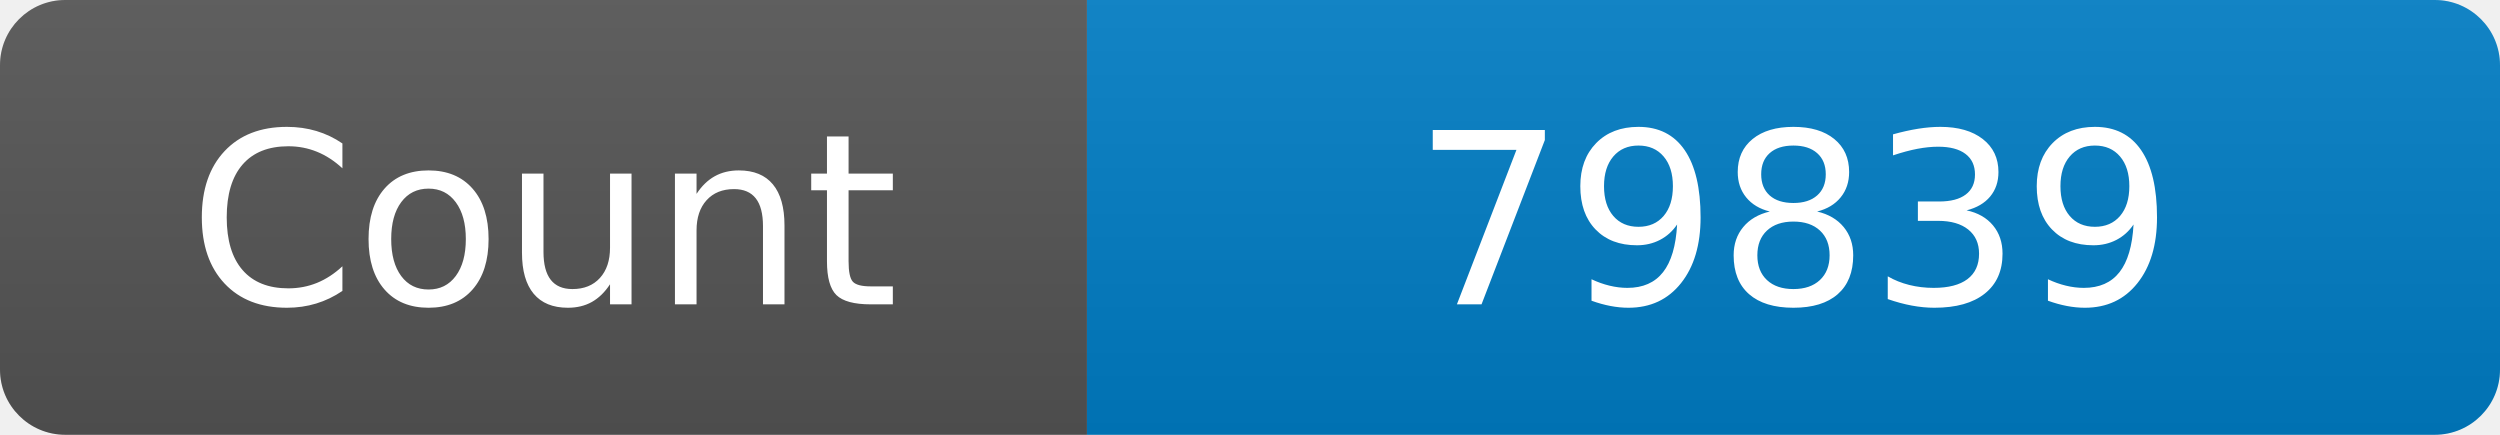
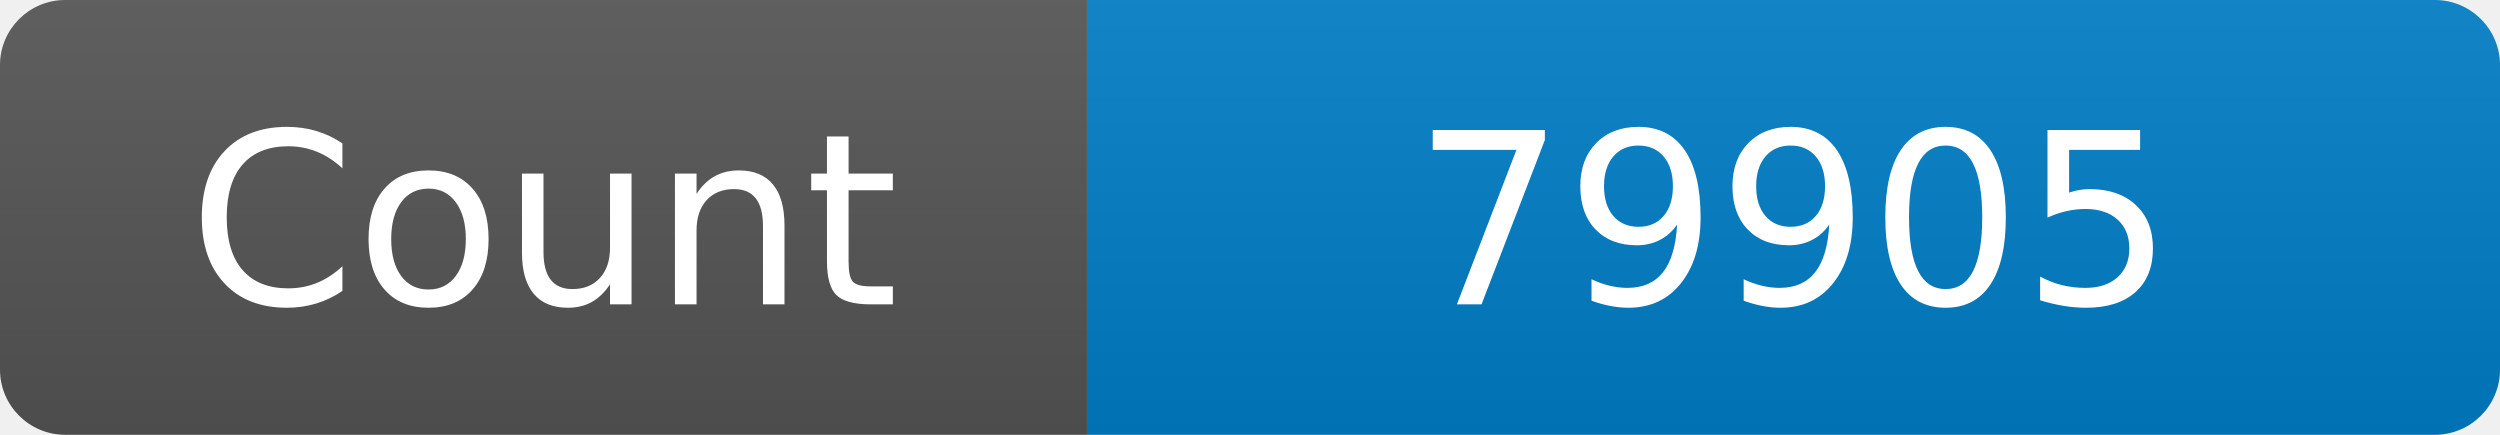
<svg xmlns="http://www.w3.org/2000/svg" width="115" height="20" role="img" aria-label="Maintained?: yes">
  <linearGradient id="s" x2="0" y2="100%">
    <stop offset="0" stop-color="#bbb" stop-opacity=".1" />
    <stop offset="1" stop-opacity=".1" />
  </linearGradient>
  <clipPath id="r">
    <rect width="115" height="20" rx="3" fill="#fff" />
  </clipPath>
  <g clip-path="url(#r)">
    <rect width="50" height="20" fill="#555" />
    <rect x="50" width="160" height="20" fill="#007ec6" />
    <rect width="115" height="20" fill="url(#s)" />
  </g>
  <g fill="#fff" text-anchor="middle" font-family="Verdana,Geneva,DejaVu Sans,sans-serif" font-size="110">
    <text x="250" y="140" transform="scale(.1)" fill="#fff">Count</text>
-     <text x="825" y="140" transform="scale(.1)" fill="#fff">79839</text>
+     <text x="825" y="140" transform="scale(.1)" fill="#fff">79905</text>
  </g>
</svg>
